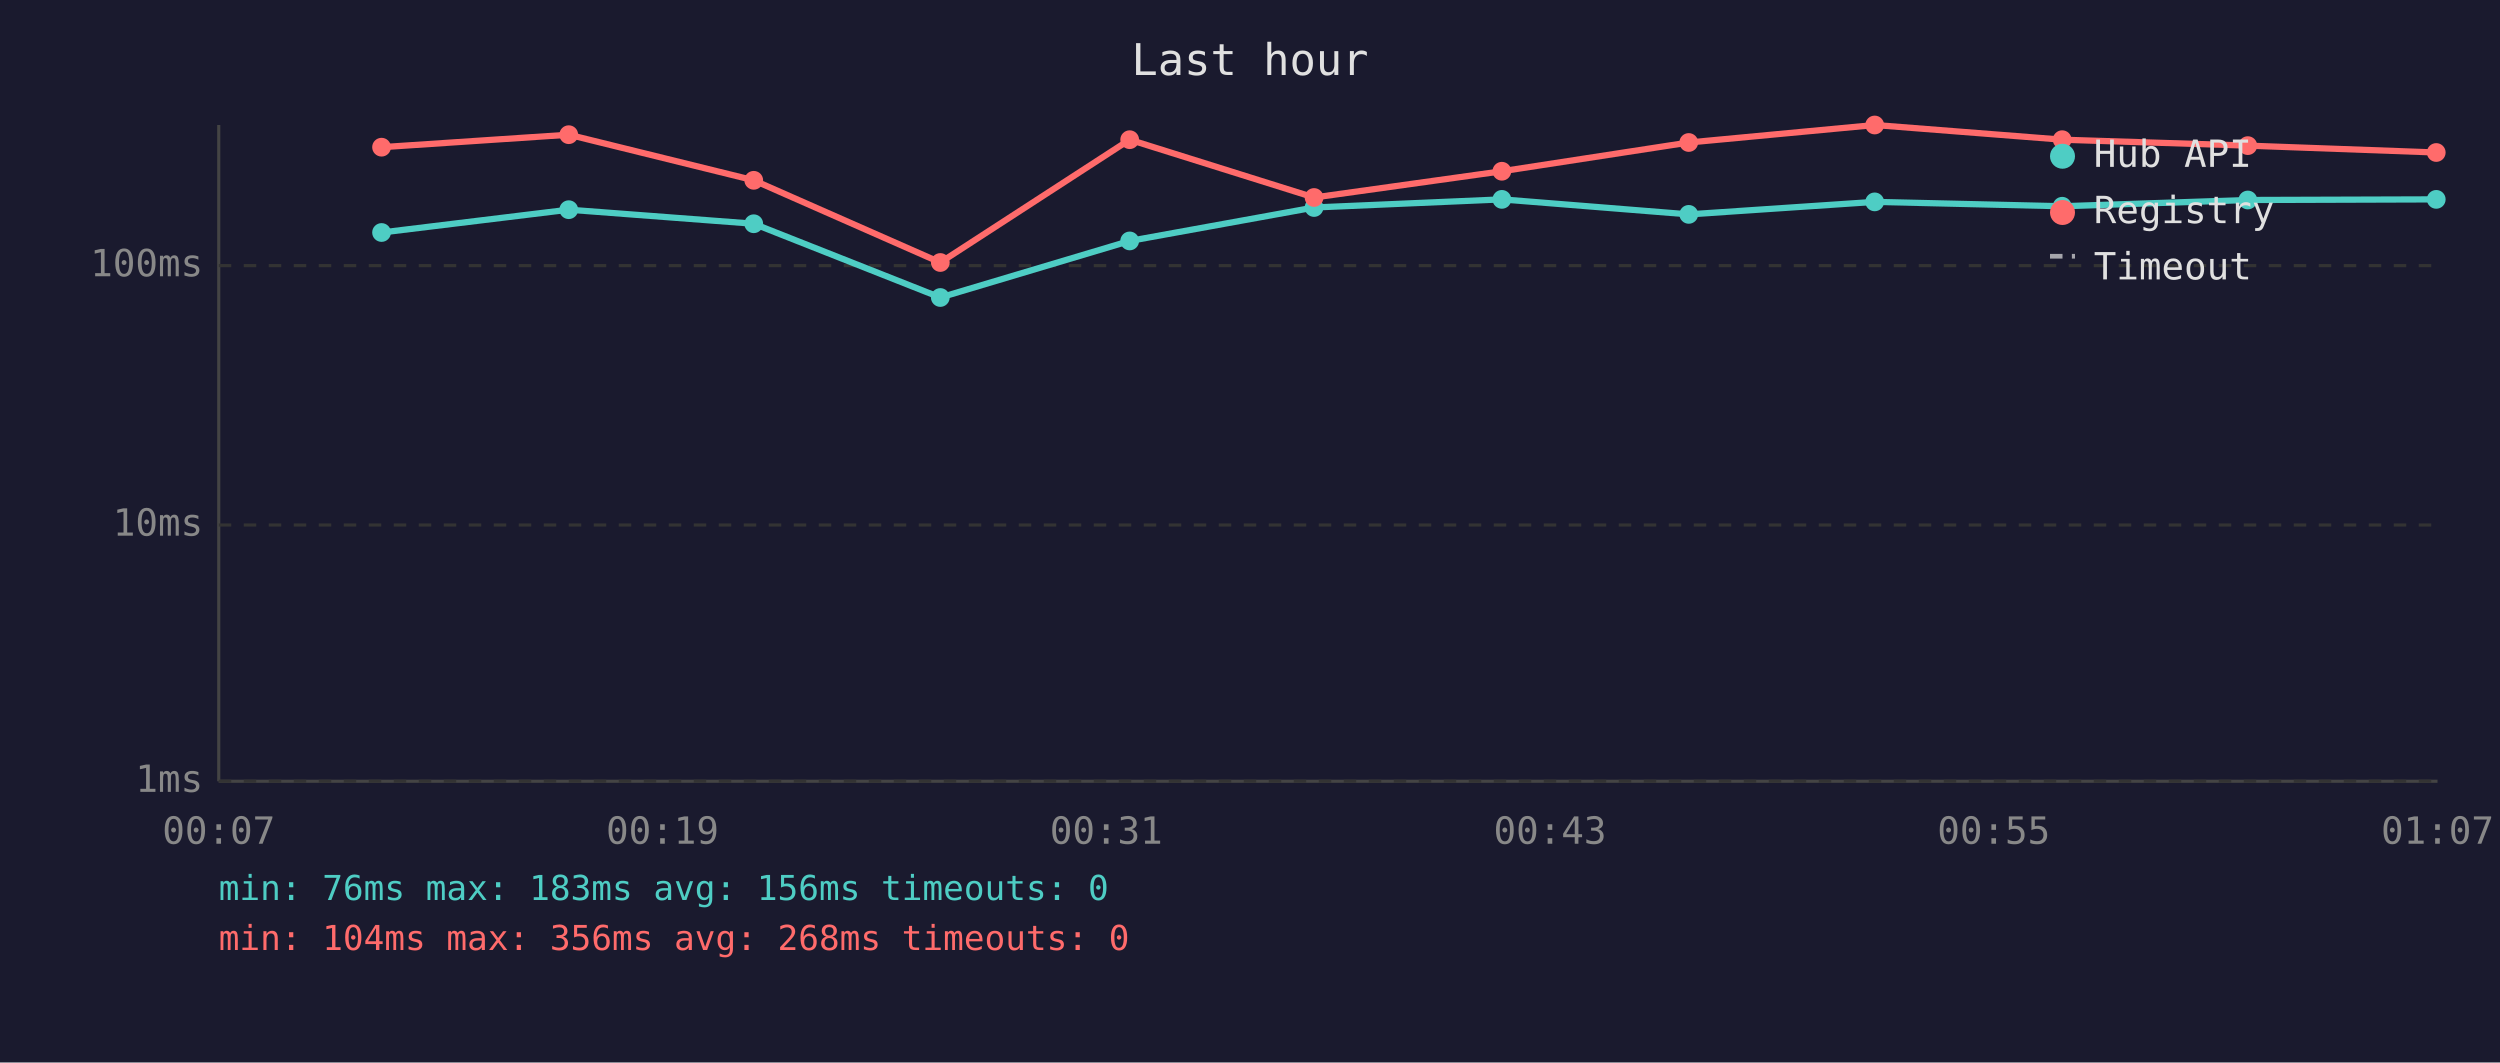
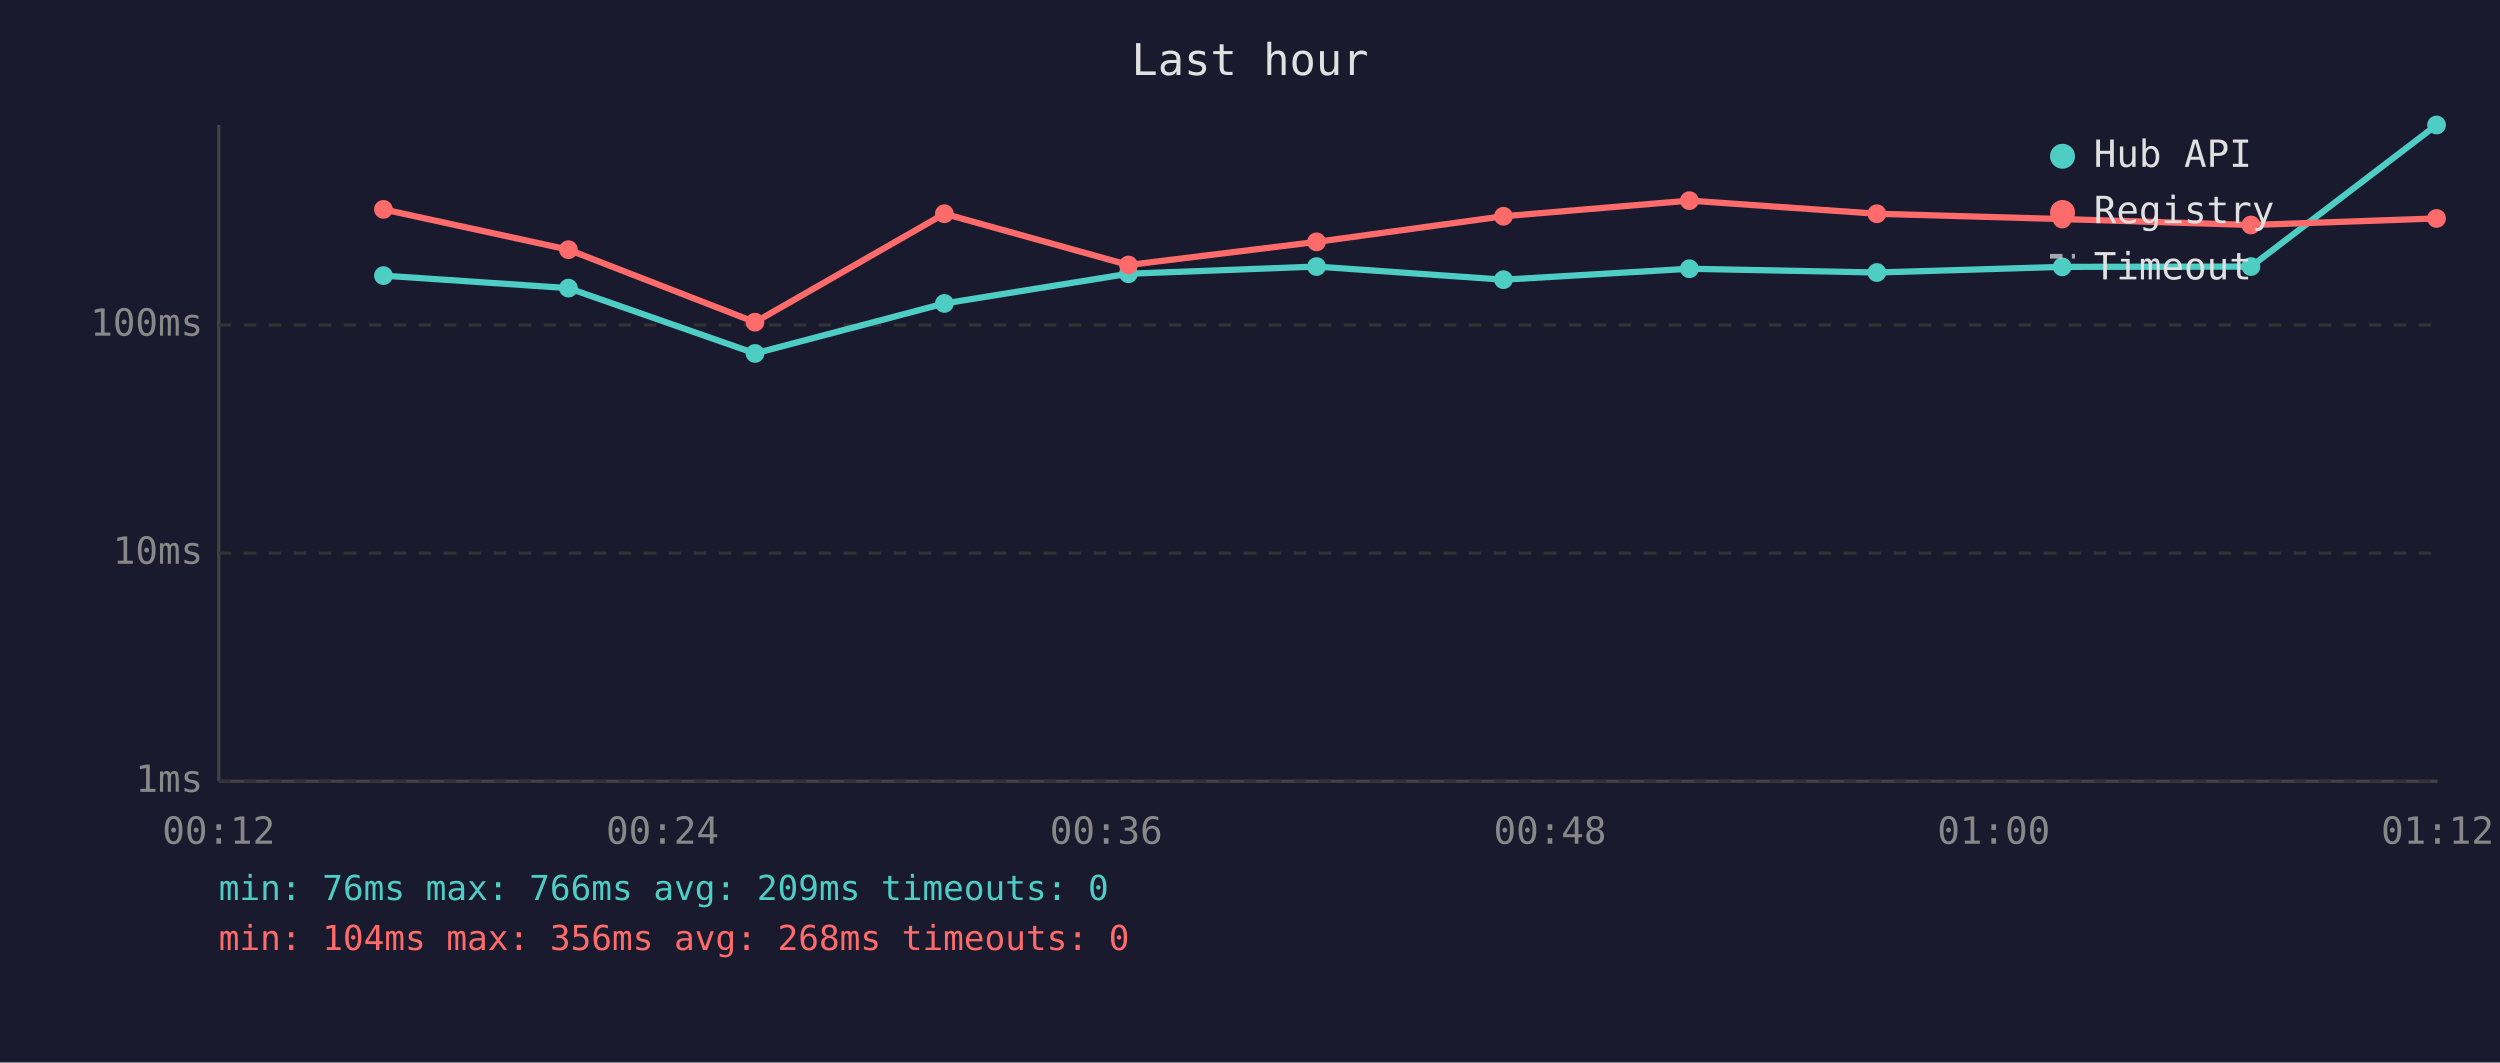
<svg xmlns="http://www.w3.org/2000/svg" viewBox="0 0 800 340" font-family="monospace" font-size="12">
  <rect width="800" height="340" fill="#1a1a2e" />
  <text x="400" y="24" fill="#e0e0e0" font-size="14" text-anchor="middle">Last hour</text>
  <line x1="70" y1="40" x2="70" y2="250" stroke="#444" stroke-width="1" />
  <line x1="70" y1="250" x2="780" y2="250" stroke="#444" stroke-width="1" />
  <line x1="70" y1="250" x2="780" y2="250" stroke="#333" stroke-width="1" stroke-dasharray="4" />
  <text x="65" y="250" fill="#888" text-anchor="end" dominant-baseline="middle">1ms</text>
-   <line x1="70" y1="168" x2="780" y2="168" stroke="#333" stroke-width="1" stroke-dasharray="4" />
-   <text x="65" y="168" fill="#888" text-anchor="end" dominant-baseline="middle">10ms</text>
-   <line x1="70" y1="85" x2="780" y2="85" stroke="#333" stroke-width="1" stroke-dasharray="4" />
-   <text x="65" y="85" fill="#888" text-anchor="end" dominant-baseline="middle">100ms</text>
-   <text x="70" y="270" fill="#888" text-anchor="middle">00:07</text>
-   <text x="212" y="270" fill="#888" text-anchor="middle">00:19</text>
-   <text x="354" y="270" fill="#888" text-anchor="middle">00:31</text>
-   <text x="496" y="270" fill="#888" text-anchor="middle">00:43</text>
-   <text x="638" y="270" fill="#888" text-anchor="middle">00:55</text>
-   <text x="780" y="270" fill="#888" text-anchor="middle">01:07</text>
-   <polyline points="122.1,74.4 182.0,67.1 241.2,71.6 300.9,95.2 361.5,77.1 420.5,66.4 480.6,63.8 540.4,68.6 599.9,64.6 659.9,66.0 719.3,64.0 779.6,63.8" fill="none" stroke="#4ecdc4" stroke-width="2" opacity="1" />
-   <circle cx="122.1" cy="74.4" r="3" fill="#4ecdc4" />
-   <circle cx="182.0" cy="67.1" r="3" fill="#4ecdc4" />
-   <circle cx="241.2" cy="71.6" r="3" fill="#4ecdc4" />
-   <circle cx="300.9" cy="95.2" r="3" fill="#4ecdc4" />
-   <circle cx="361.5" cy="77.1" r="3" fill="#4ecdc4" />
-   <circle cx="420.5" cy="66.4" r="3" fill="#4ecdc4" />
-   <circle cx="480.6" cy="63.8" r="3" fill="#4ecdc4" />
-   <circle cx="540.4" cy="68.6" r="3" fill="#4ecdc4" />
-   <circle cx="599.9" cy="64.6" r="3" fill="#4ecdc4" />
-   <circle cx="659.9" cy="66.0" r="3" fill="#4ecdc4" />
-   <circle cx="719.3" cy="64.0" r="3" fill="#4ecdc4" />
-   <circle cx="779.6" cy="63.8" r="3" fill="#4ecdc4" />
-   <polyline points="122.1,47.1 182.0,43.1 241.2,57.7 300.9,84.0 361.5,44.7 420.5,63.2 480.6,54.8 540.4,45.6 599.9,40.0 659.9,44.7 719.3,46.6 779.6,48.8" fill="none" stroke="#ff6b6b" stroke-width="2" opacity="1" />
-   <circle cx="122.1" cy="47.1" r="3" fill="#ff6b6b" />
-   <circle cx="182.0" cy="43.1" r="3" fill="#ff6b6b" />
-   <circle cx="241.2" cy="57.7" r="3" fill="#ff6b6b" />
-   <circle cx="300.9" cy="84.0" r="3" fill="#ff6b6b" />
-   <circle cx="361.5" cy="44.7" r="3" fill="#ff6b6b" />
-   <circle cx="420.5" cy="63.2" r="3" fill="#ff6b6b" />
-   <circle cx="480.6" cy="54.8" r="3" fill="#ff6b6b" />
-   <circle cx="540.4" cy="45.6" r="3" fill="#ff6b6b" />
-   <circle cx="599.9" cy="40.0" r="3" fill="#ff6b6b" />
-   <circle cx="659.9" cy="44.7" r="3" fill="#ff6b6b" />
-   <circle cx="719.3" cy="46.6" r="3" fill="#ff6b6b" />
-   <circle cx="779.6" cy="48.8" r="3" fill="#ff6b6b" />
+   <line x1="70" y1="177" x2="780" y2="177" stroke="#333" stroke-width="1" stroke-dasharray="4" />
+   <text x="65" y="177" fill="#888" text-anchor="end" dominant-baseline="middle">10ms</text>
+   <line x1="70" y1="104" x2="780" y2="104" stroke="#333" stroke-width="1" stroke-dasharray="4" />
+   <text x="65" y="104" fill="#888" text-anchor="end" dominant-baseline="middle">100ms</text>
+   <text x="70" y="270" fill="#888" text-anchor="middle">00:12</text>
+   <text x="212" y="270" fill="#888" text-anchor="middle">00:24</text>
+   <text x="354" y="270" fill="#888" text-anchor="middle">00:36</text>
+   <text x="496" y="270" fill="#888" text-anchor="middle">00:48</text>
+   <text x="638" y="270" fill="#888" text-anchor="middle">01:00</text>
+   <text x="780" y="270" fill="#888" text-anchor="middle">01:12</text>
+   <polyline points="122.7,88.2 181.9,92.2 241.6,113.1 302.2,97.1 361.1,87.6 421.3,85.3 481.1,89.5 540.6,86.0 600.6,87.2 659.9,85.4 720.3,85.3 779.7,40.0" fill="none" stroke="#4ecdc4" stroke-width="2" opacity="1" />
+   <circle cx="122.7" cy="88.2" r="3" fill="#4ecdc4" />
+   <circle cx="181.9" cy="92.2" r="3" fill="#4ecdc4" />
+   <circle cx="241.6" cy="113.1" r="3" fill="#4ecdc4" />
+   <circle cx="302.2" cy="97.1" r="3" fill="#4ecdc4" />
+   <circle cx="361.1" cy="87.6" r="3" fill="#4ecdc4" />
+   <circle cx="421.3" cy="85.3" r="3" fill="#4ecdc4" />
+   <circle cx="481.1" cy="89.5" r="3" fill="#4ecdc4" />
+   <circle cx="540.6" cy="86.0" r="3" fill="#4ecdc4" />
+   <circle cx="600.6" cy="87.2" r="3" fill="#4ecdc4" />
+   <circle cx="659.9" cy="85.4" r="3" fill="#4ecdc4" />
+   <circle cx="720.3" cy="85.3" r="3" fill="#4ecdc4" />
+   <circle cx="779.7" cy="40.0" r="3" fill="#4ecdc4" />
+   <polyline points="122.7,67.0 181.9,79.9 241.6,103.1 302.2,68.4 361.1,84.8 421.3,77.4 481.1,69.2 540.6,64.2 600.6,68.4 659.9,70.1 720.3,72.0 779.7,69.9" fill="none" stroke="#ff6b6b" stroke-width="2" opacity="1" />
+   <circle cx="122.7" cy="67.0" r="3" fill="#ff6b6b" />
+   <circle cx="181.9" cy="79.9" r="3" fill="#ff6b6b" />
+   <circle cx="241.6" cy="103.1" r="3" fill="#ff6b6b" />
+   <circle cx="302.2" cy="68.4" r="3" fill="#ff6b6b" />
+   <circle cx="361.1" cy="84.8" r="3" fill="#ff6b6b" />
+   <circle cx="421.3" cy="77.4" r="3" fill="#ff6b6b" />
+   <circle cx="481.1" cy="69.2" r="3" fill="#ff6b6b" />
+   <circle cx="540.6" cy="64.2" r="3" fill="#ff6b6b" />
+   <circle cx="600.6" cy="68.4" r="3" fill="#ff6b6b" />
+   <circle cx="659.9" cy="70.1" r="3" fill="#ff6b6b" />
+   <circle cx="720.3" cy="72.0" r="3" fill="#ff6b6b" />
+   <circle cx="779.7" cy="69.9" r="3" fill="#ff6b6b" />
  <circle cx="660" cy="50" r="4" fill="#4ecdc4" />
  <text x="670" y="50" fill="#e0e0e0" dominant-baseline="middle">Hub API</text>
  <circle cx="660" cy="68" r="4" fill="#ff6b6b" />
  <text x="670" y="68" fill="#e0e0e0" dominant-baseline="middle">Registry</text>
  <line x1="656" y1="82" x2="664" y2="82" stroke="#e0e0e0" stroke-width="1.5" stroke-dasharray="4,3" opacity="0.7" />
  <text x="670" y="86" fill="#e0e0e0" dominant-baseline="middle">Timeout</text>
-   <text x="70" y="288" fill="#4ecdc4" font-size="11">min: 76ms  max: 183ms  avg: 156ms  timeouts: 0</text>
+   <text x="70" y="288" fill="#4ecdc4" font-size="11">min: 76ms  max: 766ms  avg: 209ms  timeouts: 0</text>
  <text x="70" y="304" fill="#ff6b6b" font-size="11">min: 104ms  max: 356ms  avg: 268ms  timeouts: 0</text>
</svg>
